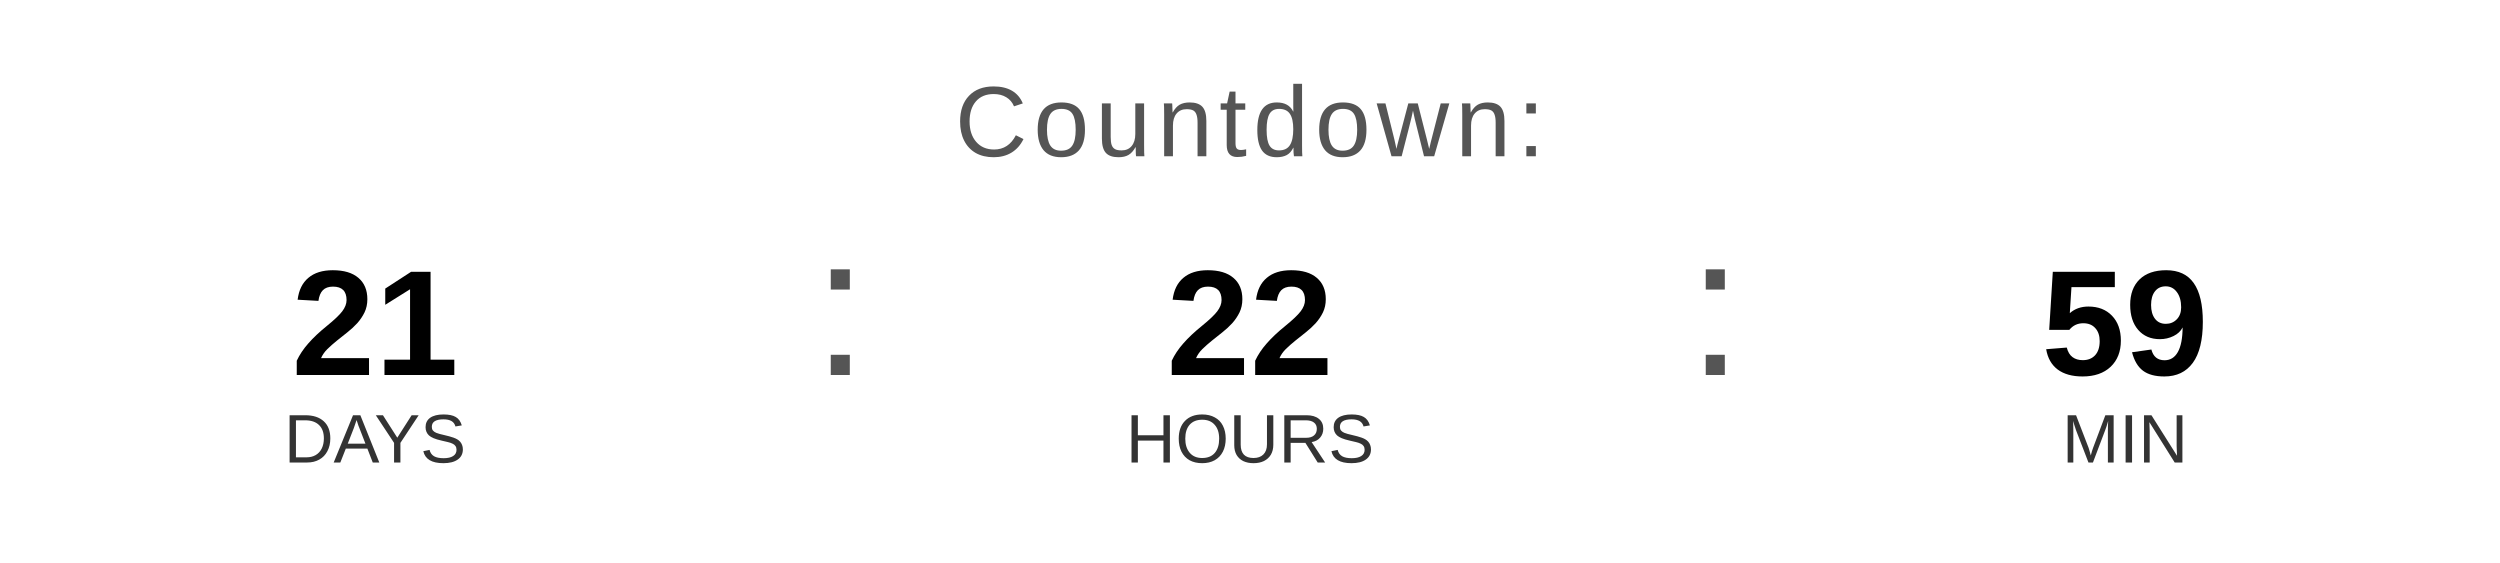
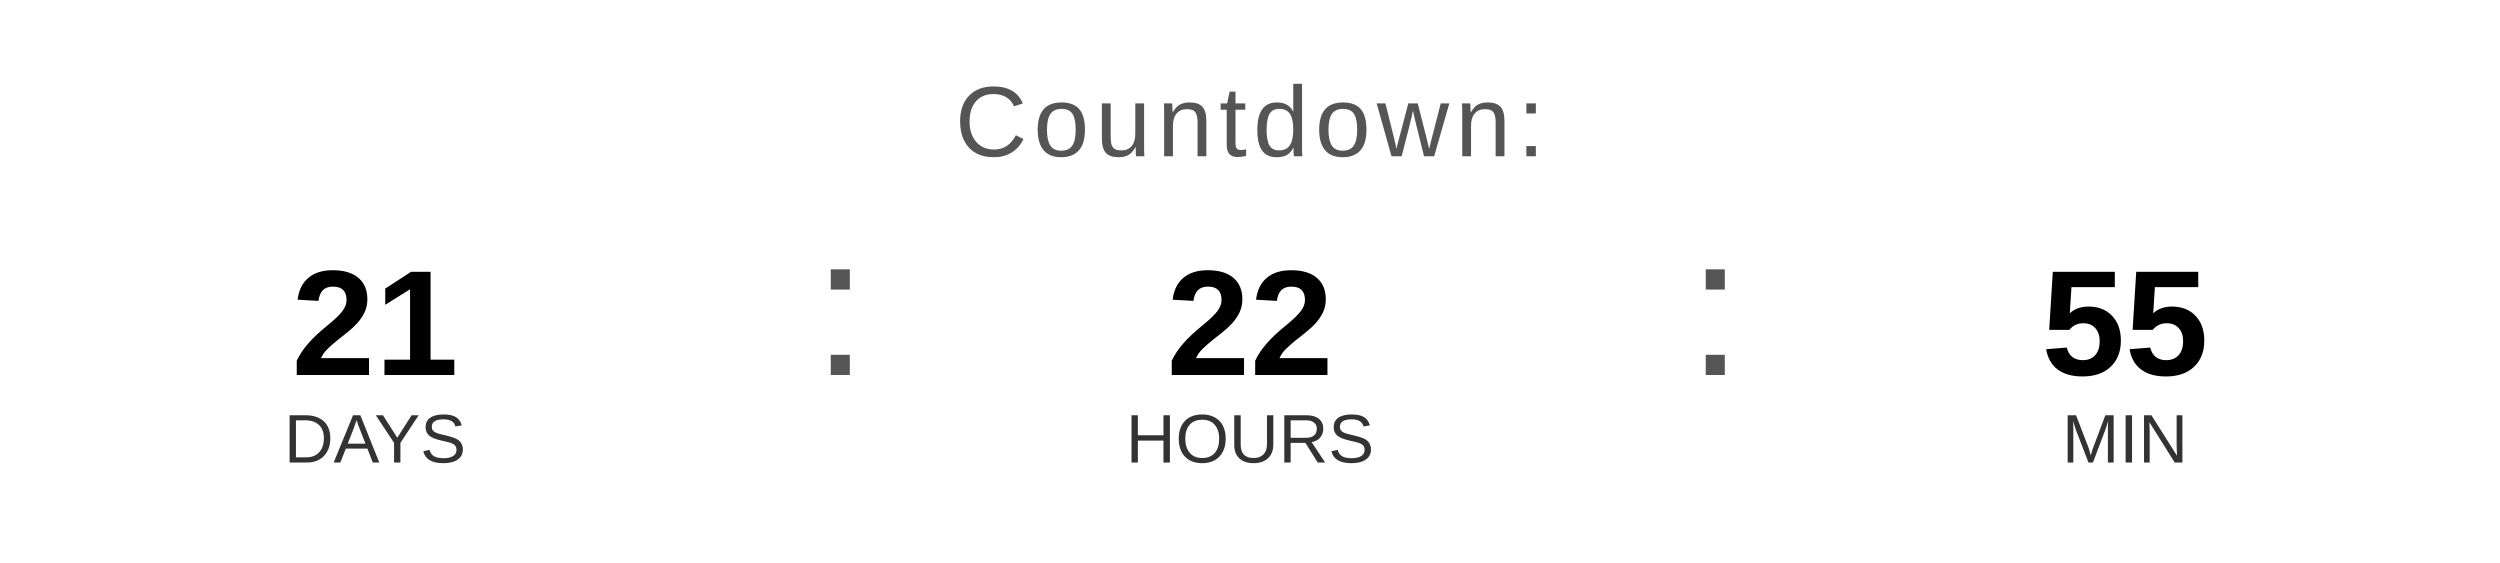
<svg xmlns="http://www.w3.org/2000/svg" width="400" height="90" viewBox="0 0 400 90">
  <text x="200" y="25" font-family="Arial, Helvetica, sans-serif" font-size="16" fill="#555555" text-anchor="middle" letter-spacing="1">
    Countdown:
  </text>
  <text x="60" y="60" font-family="Arial, Helvetica, sans-serif" font-size="24" font-weight="bold" fill="#000000" text-anchor="middle">21</text>
  <text x="60" y="74" font-family="Arial, Helvetica, sans-serif" font-size="11" fill="#333333" text-anchor="middle">DAYS</text>
  <text x="130" y="60" font-family="Arial, sans-serif" font-size="32" fill="#555555">:</text>
  <text x="200" y="60" font-family="Arial, Helvetica, sans-serif" font-size="24" font-weight="bold" fill="#000000" text-anchor="middle">22</text>
  <text x="200" y="74" font-family="Arial, Helvetica, sans-serif" font-size="11" fill="#333333" text-anchor="middle">HOURS</text>
  <text x="270" y="60" font-family="Arial, sans-serif" font-size="32" fill="#555555">:</text>
-   <text x="340" y="60" font-family="Arial, Helvetica, sans-serif" font-size="24" font-weight="bold" fill="#000000" text-anchor="middle">59</text>
+   <text x="340" y="60" font-family="Arial, Helvetica, sans-serif" font-size="24" font-weight="bold" fill="#000000" text-anchor="middle">55</text>
  <text x="340" y="74" font-family="Arial, Helvetica, sans-serif" font-size="11" fill="#333333" text-anchor="middle">MIN</text>
</svg>
